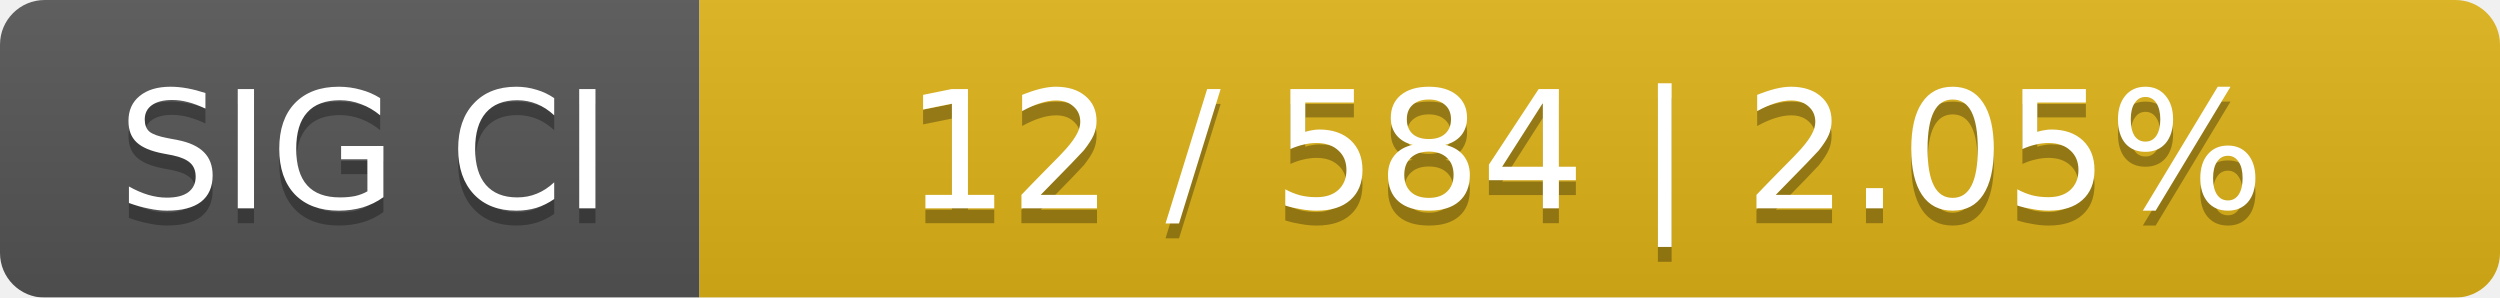
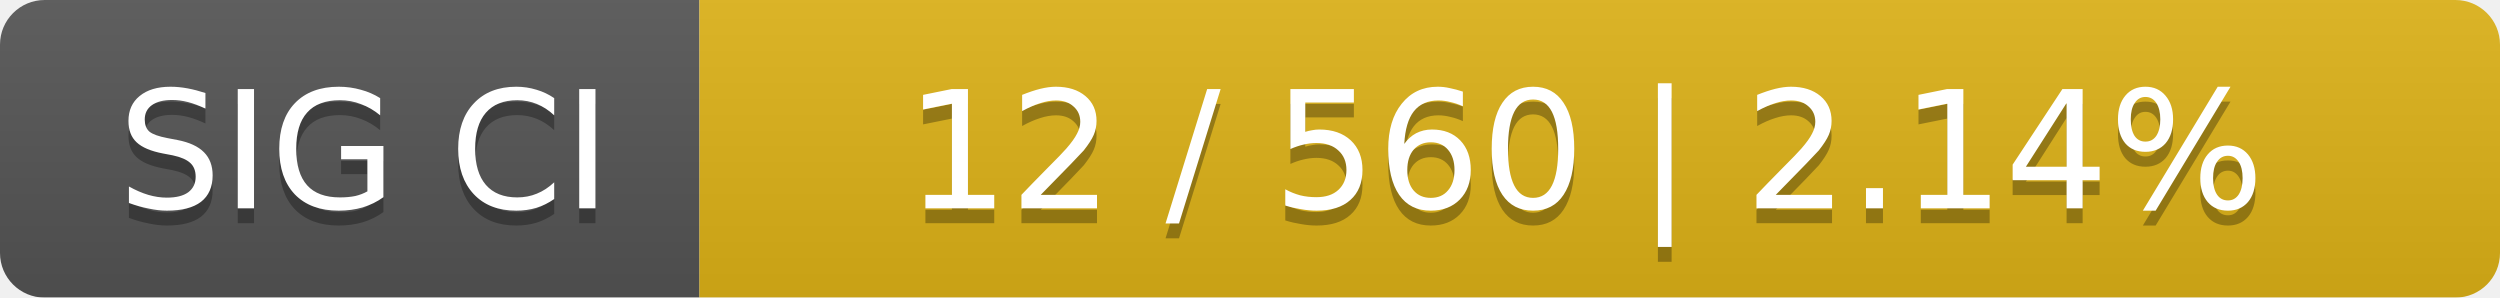
<svg xmlns="http://www.w3.org/2000/svg" width="168" height="20">
  <linearGradient id="smooth" x2="0" y2="100%">
    <stop offset="0" stop-color="#bbb" stop-opacity=".1" />
    <stop offset="1" stop-opacity=".1" />
  </linearGradient>
  <mask id="round">
    <rect width="168" height="20" rx="3" fill="#fff" />
  </mask>
  <g mask="url(#round)">
    <rect width="47" height="20" fill="#555" />
    <rect x="47" width="121" height="20" fill="#dfb317" />
    <rect width="168" height="20" fill="url(#smooth)" />
  </g>
  <g fill="#fff" text-anchor="middle" font-family="DejaVu Sans,Verdana,Geneva,sans-serif" font-size="11">
    <text x="24.5" y="15" fill="#010101" fill-opacity=".3">SIG CI</text>
    <text x="24.5" y="14">SIG CI</text>
-     <text x="106.5" y="15" fill="#010101" fill-opacity=".3">12 / 584    |    2.05%</text>
-     <text x="106.5" y="14">12 / 584    |    2.05%</text>
+     <text x="106.5" y="15" fill="#010101" fill-opacity=".3">12 / 560    |    2.14%</text>
+     <text x="106.5" y="14">12 / 560    |    2.14%</text>
  </g>
</svg>
